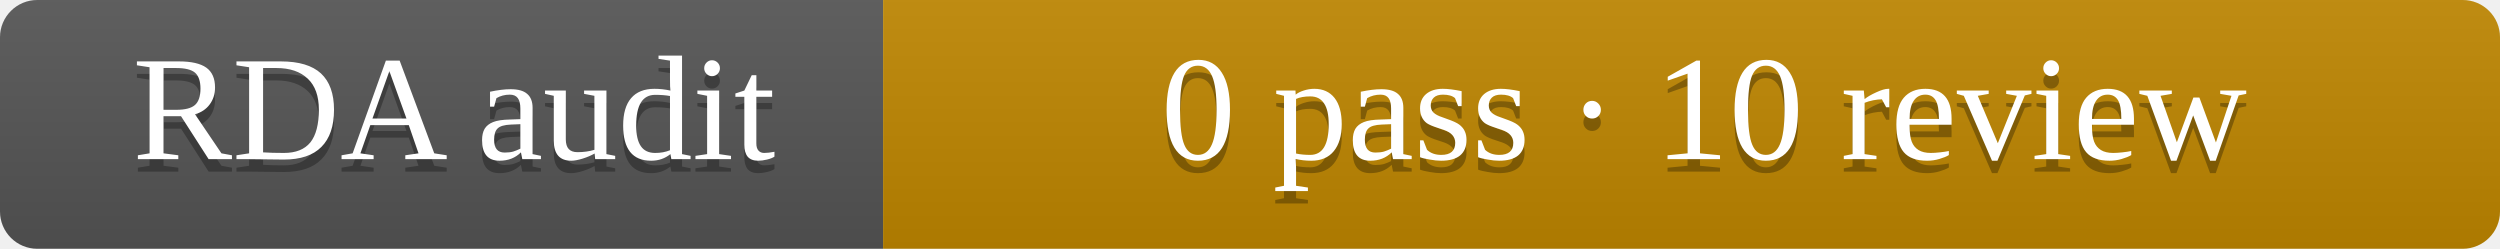
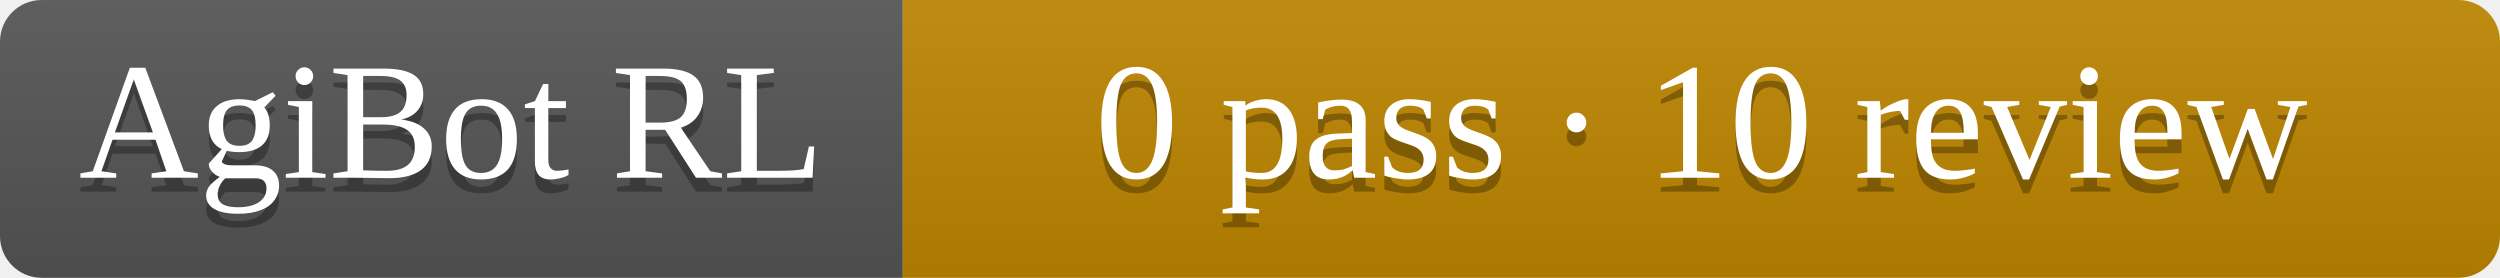
- <svg xmlns="http://www.w3.org/2000/svg" width="201" height="20" role="img" aria-label="RDA audit: 0 pass · 10 review">
+ <svg xmlns="http://www.w3.org/2000/svg" width="180" height="20" role="img" aria-label="AgiBot RL: 0 pass · 10 review">
  <linearGradient id="s" x2="0" y2="100%">
    <stop offset="0" stop-color="#bbb" stop-opacity=".1" />
    <stop offset="1" stop-opacity=".1" />
  </linearGradient>
  <clipPath id="r">
-     <rect width="201" height="20" rx="3" fill="#fff" />
+     <rect width="180" height="20" rx="3" fill="#fff" />
  </clipPath>
  <g clip-path="url(#r)">
-     <rect width="71" height="20" fill="#555" />
-     <rect x="71" width="130" height="20" fill="#bf8700" />
-     <rect width="201" height="20" fill="url(#s)" />
+     <rect width="65" height="20" fill="#555" />
+     <rect x="65" width="115" height="20" fill="#bf8700" />
+     <rect width="180" height="20" fill="url(#s)" />
  </g>
  <g fill="#fff" text-anchor="middle" font-family="11px Verdana,Geneva,DejaVu Sans,sans-serif" text-rendering="geometricPrecision">
-     <text x="36.5" y="13.8" fill="#010101" fill-opacity=".3">RDA audit</text>
-     <text x="36.5" y="12.8">RDA audit</text>
-     <text x="137.0" y="13.8" fill="#010101" fill-opacity=".3">0 pass · 10 review</text>
-     <text x="137.0" y="12.8">0 pass · 10 review</text>
+     <text x="32.5" y="13.8" fill="#010101" fill-opacity=".3">AgiBot RL</text>
+     <text x="32.5" y="12.8">AgiBot RL</text>
+     <text x="122.5" y="13.8" fill="#010101" fill-opacity=".3">0 pass · 10 review</text>
+     <text x="122.5" y="12.8">0 pass · 10 review</text>
  </g>
</svg>
